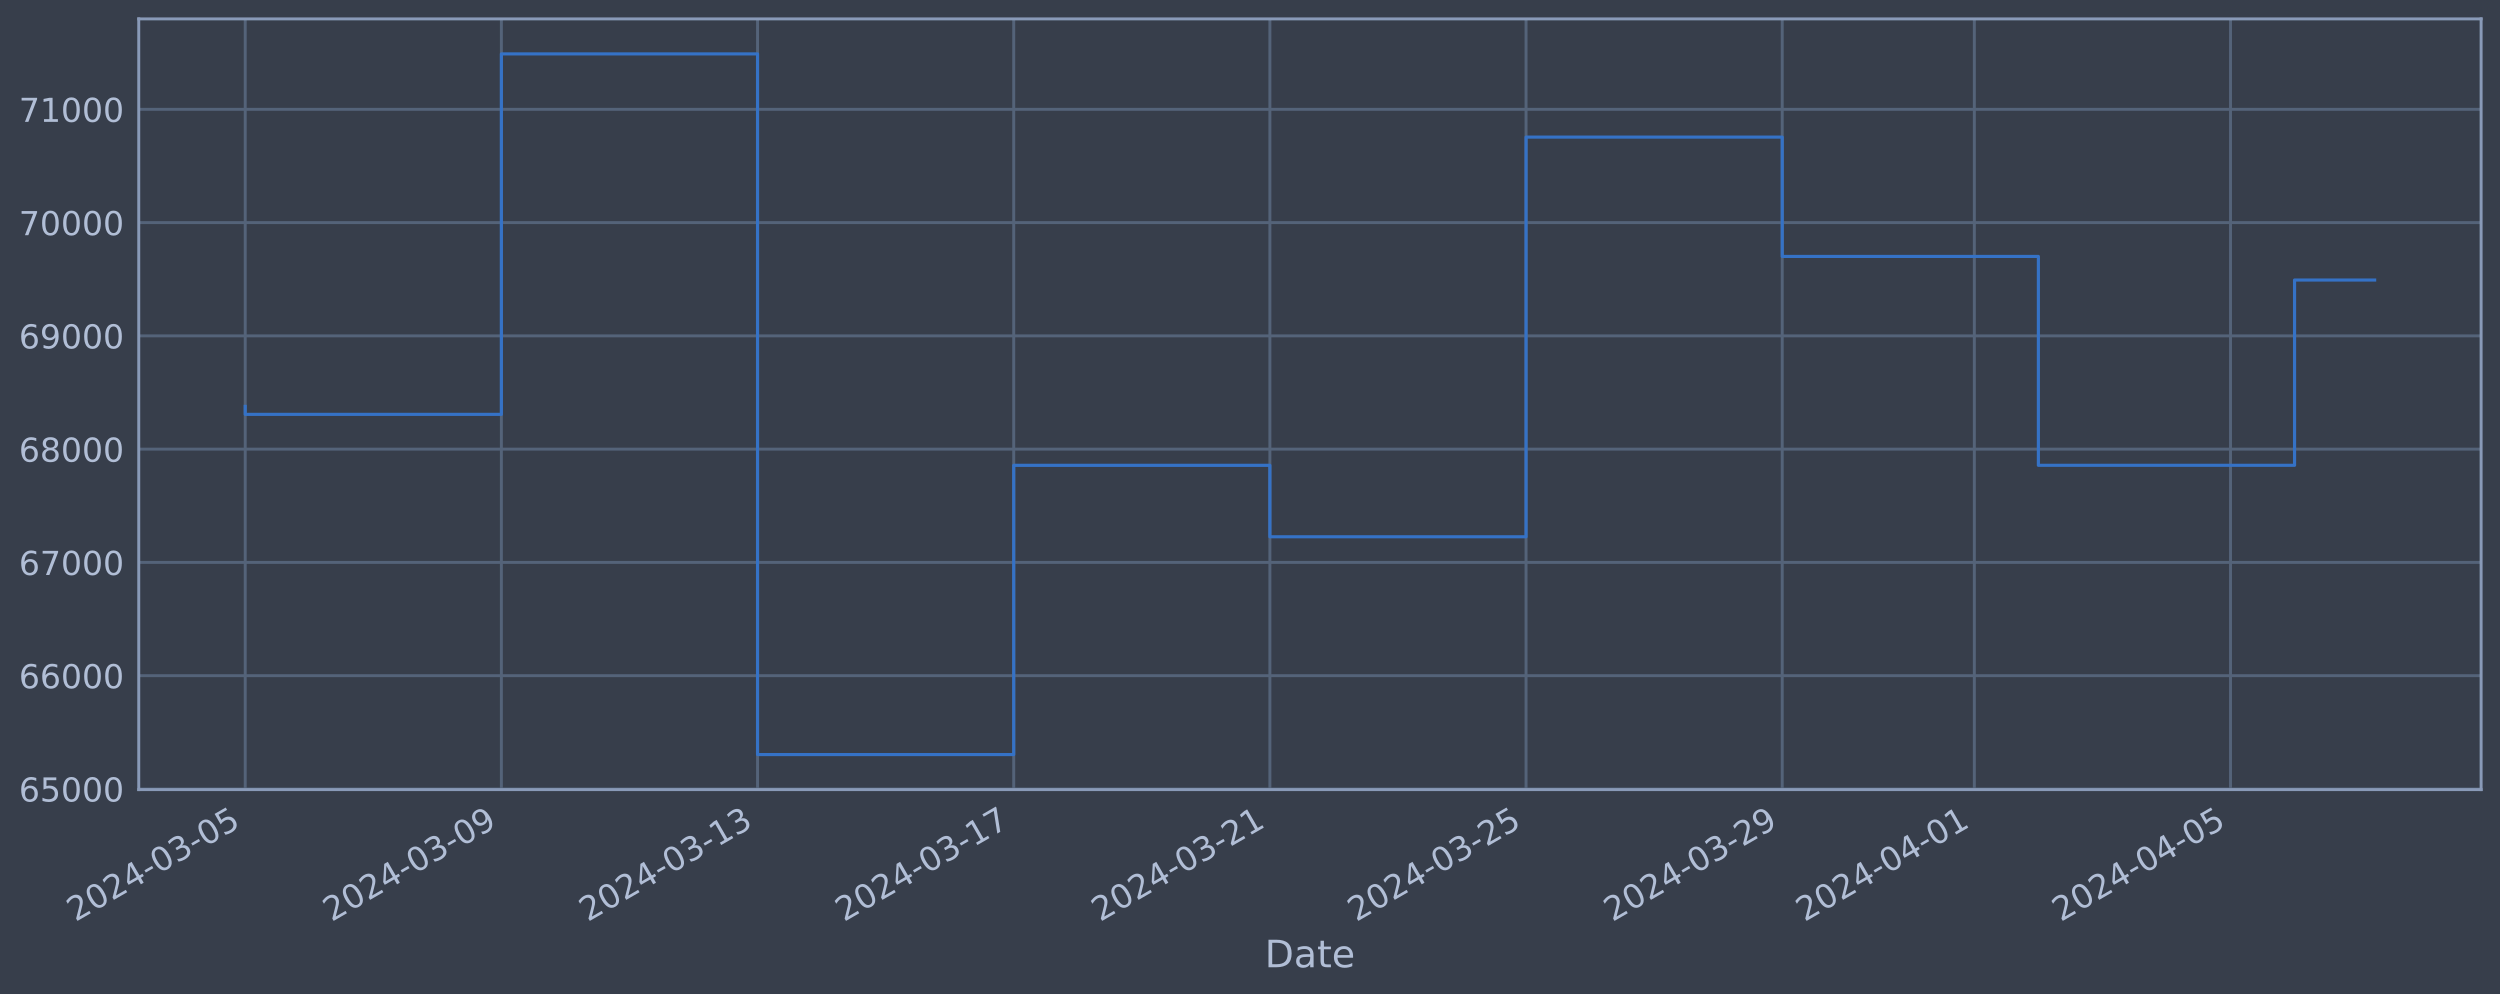
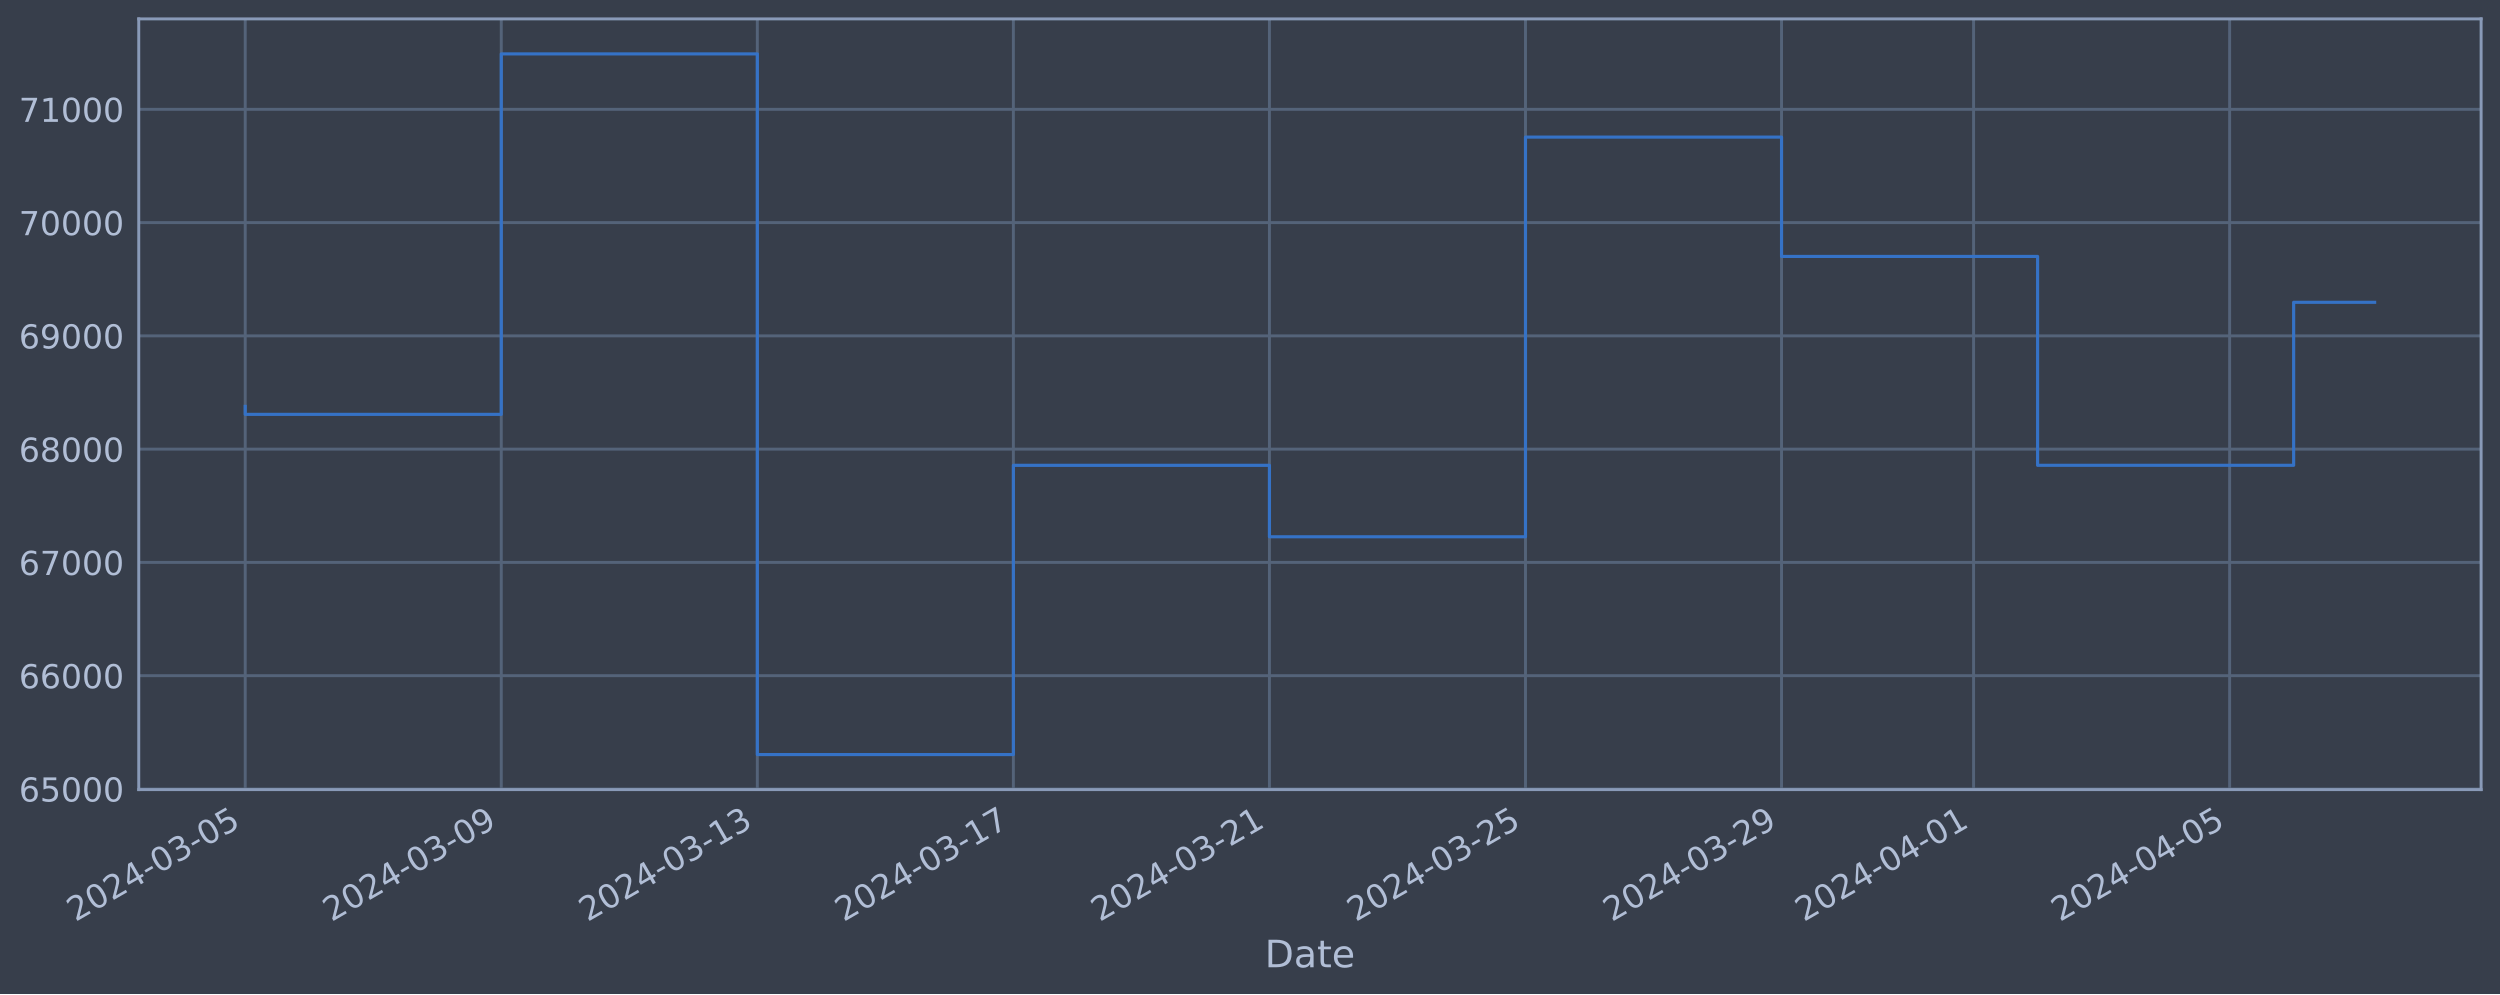
<svg xmlns="http://www.w3.org/2000/svg" xmlns:xlink="http://www.w3.org/1999/xlink" width="952.884pt" height="378.87pt" viewBox="0 0 952.884 378.87" version="1.1">
  <defs>
    <style type="text/css">*{stroke-linejoin: round; stroke-linecap: butt}</style>
  </defs>
  <g id="figure_1">
    <g id="patch_1">
      <path d="M 0 378.87  L 952.884 378.87  L 952.884 0  L 0 0  z " style="fill: #373e4b" />
    </g>
    <g id="axes_1">
      <g id="patch_2">
        <path d="M 52.884 300.96  L 945.684 300.96  L 945.684 7.2  L 52.884 7.2  z " style="fill: #373e4b" />
      </g>
      <g id="matplotlib.axis_1">
        <g id="xtick_1">
          <g id="line2d_1">
-             <path d="M 93.466 300.96  L 93.466 7.2  " clip-path="url(#pc4c6a9bb4b)" style="fill: none; stroke: #546379; stroke-width: 1.12; stroke-linecap: square" />
+             <path d="M 93.466 300.96  L 93.466 7.2  " clip-path="url(#p572b9db201)" style="fill: none; stroke: #546379; stroke-width: 1.12; stroke-linecap: square" />
          </g>
          <g id="line2d_2" />
          <g id="text_1">
            <g style="fill: #b1bed6" transform="translate(28.74006 351.4642) rotate(-30) scale(0.126 -0.126)">
              <defs>
                <path id="DejaVuSans-32" d="M 1228 531  L 3431 531  L 3431 0  L 469 0  L 469 531  Q 828 903 1448 1529  Q 2069 2156 2228 2338  Q 2531 2678 2651 2914  Q 2772 3150 2772 3378  Q 2772 3750 2511 3984  Q 2250 4219 1831 4219  Q 1534 4219 1204 4116  Q 875 4013 500 3803  L 500 4441  Q 881 4594 1212 4672  Q 1544 4750 1819 4750  Q 2544 4750 2975 4387  Q 3406 4025 3406 3419  Q 3406 3131 3298 2873  Q 3191 2616 2906 2266  Q 2828 2175 2409 1742  Q 1991 1309 1228 531  z " transform="scale(0.015625)" />
                <path id="DejaVuSans-30" d="M 2034 4250  Q 1547 4250 1301 3770  Q 1056 3291 1056 2328  Q 1056 1369 1301 889  Q 1547 409 2034 409  Q 2525 409 2770 889  Q 3016 1369 3016 2328  Q 3016 3291 2770 3770  Q 2525 4250 2034 4250  z M 2034 4750  Q 2819 4750 3233 4129  Q 3647 3509 3647 2328  Q 3647 1150 3233 529  Q 2819 -91 2034 -91  Q 1250 -91 836 529  Q 422 1150 422 2328  Q 422 3509 836 4129  Q 1250 4750 2034 4750  z " transform="scale(0.015625)" />
                <path id="DejaVuSans-34" d="M 2419 4116  L 825 1625  L 2419 1625  L 2419 4116  z M 2253 4666  L 3047 4666  L 3047 1625  L 3713 1625  L 3713 1100  L 3047 1100  L 3047 0  L 2419 0  L 2419 1100  L 313 1100  L 313 1709  L 2253 4666  z " transform="scale(0.015625)" />
                <path id="DejaVuSans-2d" d="M 313 2009  L 1997 2009  L 1997 1497  L 313 1497  L 313 2009  z " transform="scale(0.015625)" />
                <path id="DejaVuSans-33" d="M 2597 2516  Q 3050 2419 3304 2112  Q 3559 1806 3559 1356  Q 3559 666 3084 287  Q 2609 -91 1734 -91  Q 1441 -91 1130 -33  Q 819 25 488 141  L 488 750  Q 750 597 1062 519  Q 1375 441 1716 441  Q 2309 441 2620 675  Q 2931 909 2931 1356  Q 2931 1769 2642 2001  Q 2353 2234 1838 2234  L 1294 2234  L 1294 2753  L 1863 2753  Q 2328 2753 2575 2939  Q 2822 3125 2822 3475  Q 2822 3834 2567 4026  Q 2313 4219 1838 4219  Q 1578 4219 1281 4162  Q 984 4106 628 3988  L 628 4550  Q 988 4650 1302 4700  Q 1616 4750 1894 4750  Q 2613 4750 3031 4423  Q 3450 4097 3450 3541  Q 3450 3153 3228 2886  Q 3006 2619 2597 2516  z " transform="scale(0.015625)" />
                <path id="DejaVuSans-35" d="M 691 4666  L 3169 4666  L 3169 4134  L 1269 4134  L 1269 2991  Q 1406 3038 1543 3061  Q 1681 3084 1819 3084  Q 2600 3084 3056 2656  Q 3513 2228 3513 1497  Q 3513 744 3044 326  Q 2575 -91 1722 -91  Q 1428 -91 1123 -41  Q 819 9 494 109  L 494 744  Q 775 591 1075 516  Q 1375 441 1709 441  Q 2250 441 2565 725  Q 2881 1009 2881 1497  Q 2881 1984 2565 2268  Q 2250 2553 1709 2553  Q 1456 2553 1204 2497  Q 953 2441 691 2322  L 691 4666  z " transform="scale(0.015625)" />
              </defs>
              <use xlink:href="#DejaVuSans-32" />
              <use xlink:href="#DejaVuSans-30" x="63.623" />
              <use xlink:href="#DejaVuSans-32" x="127.246" />
              <use xlink:href="#DejaVuSans-34" x="190.869" />
              <use xlink:href="#DejaVuSans-2d" x="254.492" />
              <use xlink:href="#DejaVuSans-30" x="290.576" />
              <use xlink:href="#DejaVuSans-33" x="354.199" />
              <use xlink:href="#DejaVuSans-2d" x="417.822" />
              <use xlink:href="#DejaVuSans-30" x="453.906" />
              <use xlink:href="#DejaVuSans-35" x="517.529" />
            </g>
          </g>
        </g>
        <g id="xtick_2">
          <g id="line2d_3">
-             <path d="M 191.104 300.96  L 191.104 7.2  " clip-path="url(#pc4c6a9bb4b)" style="fill: none; stroke: #546379; stroke-width: 1.12; stroke-linecap: square" />
+             <path d="M 191.061 300.96  L 191.061 7.2  " clip-path="url(#p572b9db201)" style="fill: none; stroke: #546379; stroke-width: 1.12; stroke-linecap: square" />
          </g>
          <g id="line2d_4" />
          <g id="text_2">
-             <g style="fill: #b1bed6" transform="translate(126.3789 351.4642) rotate(-30) scale(0.126 -0.126)">
+             <g style="fill: #b1bed6" transform="translate(126.336 351.4642) rotate(-30) scale(0.126 -0.126)">
              <defs>
                <path id="DejaVuSans-39" d="M 703 97  L 703 672  Q 941 559 1184 500  Q 1428 441 1663 441  Q 2288 441 2617 861  Q 2947 1281 2994 2138  Q 2813 1869 2534 1725  Q 2256 1581 1919 1581  Q 1219 1581 811 2004  Q 403 2428 403 3163  Q 403 3881 828 4315  Q 1253 4750 1959 4750  Q 2769 4750 3195 4129  Q 3622 3509 3622 2328  Q 3622 1225 3098 567  Q 2575 -91 1691 -91  Q 1453 -91 1209 -44  Q 966 3 703 97  z M 1959 2075  Q 2384 2075 2632 2365  Q 2881 2656 2881 3163  Q 2881 3666 2632 3958  Q 2384 4250 1959 4250  Q 1534 4250 1286 3958  Q 1038 3666 1038 3163  Q 1038 2656 1286 2365  Q 1534 2075 1959 2075  z " transform="scale(0.015625)" />
              </defs>
              <use xlink:href="#DejaVuSans-32" />
              <use xlink:href="#DejaVuSans-30" x="63.623" />
              <use xlink:href="#DejaVuSans-32" x="127.246" />
              <use xlink:href="#DejaVuSans-34" x="190.869" />
              <use xlink:href="#DejaVuSans-2d" x="254.492" />
              <use xlink:href="#DejaVuSans-30" x="290.576" />
              <use xlink:href="#DejaVuSans-33" x="354.199" />
              <use xlink:href="#DejaVuSans-2d" x="417.822" />
              <use xlink:href="#DejaVuSans-30" x="453.906" />
              <use xlink:href="#DejaVuSans-39" x="517.529" />
            </g>
          </g>
        </g>
        <g id="xtick_3">
          <g id="line2d_5">
-             <path d="M 288.743 300.96  L 288.743 7.2  " clip-path="url(#pc4c6a9bb4b)" style="fill: none; stroke: #546379; stroke-width: 1.12; stroke-linecap: square" />
+             <path d="M 288.657 300.96  L 288.657 7.2  " clip-path="url(#p572b9db201)" style="fill: none; stroke: #546379; stroke-width: 1.12; stroke-linecap: square" />
          </g>
          <g id="line2d_6" />
          <g id="text_3">
-             <g style="fill: #b1bed6" transform="translate(224.0177 351.4642) rotate(-30) scale(0.126 -0.126)">
+             <g style="fill: #b1bed6" transform="translate(223.9318 351.4642) rotate(-30) scale(0.126 -0.126)">
              <defs>
                <path id="DejaVuSans-31" d="M 794 531  L 1825 531  L 1825 4091  L 703 3866  L 703 4441  L 1819 4666  L 2450 4666  L 2450 531  L 3481 531  L 3481 0  L 794 0  L 794 531  z " transform="scale(0.015625)" />
              </defs>
              <use xlink:href="#DejaVuSans-32" />
              <use xlink:href="#DejaVuSans-30" x="63.623" />
              <use xlink:href="#DejaVuSans-32" x="127.246" />
              <use xlink:href="#DejaVuSans-34" x="190.869" />
              <use xlink:href="#DejaVuSans-2d" x="254.492" />
              <use xlink:href="#DejaVuSans-30" x="290.576" />
              <use xlink:href="#DejaVuSans-33" x="354.199" />
              <use xlink:href="#DejaVuSans-2d" x="417.822" />
              <use xlink:href="#DejaVuSans-31" x="453.906" />
              <use xlink:href="#DejaVuSans-33" x="517.529" />
            </g>
          </g>
        </g>
        <g id="xtick_4">
          <g id="line2d_7">
-             <path d="M 386.382 300.96  L 386.382 7.2  " clip-path="url(#pc4c6a9bb4b)" style="fill: none; stroke: #546379; stroke-width: 1.12; stroke-linecap: square" />
+             <path d="M 386.253 300.96  L 386.253 7.2  " clip-path="url(#p572b9db201)" style="fill: none; stroke: #546379; stroke-width: 1.12; stroke-linecap: square" />
          </g>
          <g id="line2d_8" />
          <g id="text_4">
-             <g style="fill: #b1bed6" transform="translate(321.6565 351.4642) rotate(-30) scale(0.126 -0.126)">
+             <g style="fill: #b1bed6" transform="translate(321.5277 351.4642) rotate(-30) scale(0.126 -0.126)">
              <defs>
                <path id="DejaVuSans-37" d="M 525 4666  L 3525 4666  L 3525 4397  L 1831 0  L 1172 0  L 2766 4134  L 525 4134  L 525 4666  z " transform="scale(0.015625)" />
              </defs>
              <use xlink:href="#DejaVuSans-32" />
              <use xlink:href="#DejaVuSans-30" x="63.623" />
              <use xlink:href="#DejaVuSans-32" x="127.246" />
              <use xlink:href="#DejaVuSans-34" x="190.869" />
              <use xlink:href="#DejaVuSans-2d" x="254.492" />
              <use xlink:href="#DejaVuSans-30" x="290.576" />
              <use xlink:href="#DejaVuSans-33" x="354.199" />
              <use xlink:href="#DejaVuSans-2d" x="417.822" />
              <use xlink:href="#DejaVuSans-31" x="453.906" />
              <use xlink:href="#DejaVuSans-37" x="517.529" />
            </g>
          </g>
        </g>
        <g id="xtick_5">
          <g id="line2d_9">
-             <path d="M 484.021 300.96  L 484.021 7.2  " clip-path="url(#pc4c6a9bb4b)" style="fill: none; stroke: #546379; stroke-width: 1.12; stroke-linecap: square" />
+             <path d="M 483.849 300.96  L 483.849 7.2  " clip-path="url(#p572b9db201)" style="fill: none; stroke: #546379; stroke-width: 1.12; stroke-linecap: square" />
          </g>
          <g id="line2d_10" />
          <g id="text_5">
-             <g style="fill: #b1bed6" transform="translate(419.2953 351.4642) rotate(-30) scale(0.126 -0.126)">
+             <g style="fill: #b1bed6" transform="translate(419.1236 351.4642) rotate(-30) scale(0.126 -0.126)">
              <use xlink:href="#DejaVuSans-32" />
              <use xlink:href="#DejaVuSans-30" x="63.623" />
              <use xlink:href="#DejaVuSans-32" x="127.246" />
              <use xlink:href="#DejaVuSans-34" x="190.869" />
              <use xlink:href="#DejaVuSans-2d" x="254.492" />
              <use xlink:href="#DejaVuSans-30" x="290.576" />
              <use xlink:href="#DejaVuSans-33" x="354.199" />
              <use xlink:href="#DejaVuSans-2d" x="417.822" />
              <use xlink:href="#DejaVuSans-32" x="453.906" />
              <use xlink:href="#DejaVuSans-31" x="517.529" />
            </g>
          </g>
        </g>
        <g id="xtick_6">
          <g id="line2d_11">
-             <path d="M 581.66 300.96  L 581.66 7.2  " clip-path="url(#pc4c6a9bb4b)" style="fill: none; stroke: #546379; stroke-width: 1.12; stroke-linecap: square" />
+             <path d="M 581.445 300.96  L 581.445 7.2  " clip-path="url(#p572b9db201)" style="fill: none; stroke: #546379; stroke-width: 1.12; stroke-linecap: square" />
          </g>
          <g id="line2d_12" />
          <g id="text_6">
-             <g style="fill: #b1bed6" transform="translate(516.9341 351.4642) rotate(-30) scale(0.126 -0.126)">
+             <g style="fill: #b1bed6" transform="translate(516.7195 351.4642) rotate(-30) scale(0.126 -0.126)">
              <use xlink:href="#DejaVuSans-32" />
              <use xlink:href="#DejaVuSans-30" x="63.623" />
              <use xlink:href="#DejaVuSans-32" x="127.246" />
              <use xlink:href="#DejaVuSans-34" x="190.869" />
              <use xlink:href="#DejaVuSans-2d" x="254.492" />
              <use xlink:href="#DejaVuSans-30" x="290.576" />
              <use xlink:href="#DejaVuSans-33" x="354.199" />
              <use xlink:href="#DejaVuSans-2d" x="417.822" />
              <use xlink:href="#DejaVuSans-32" x="453.906" />
              <use xlink:href="#DejaVuSans-35" x="517.529" />
            </g>
          </g>
        </g>
        <g id="xtick_7">
          <g id="line2d_13">
-             <path d="M 679.298 300.96  L 679.298 7.2  " clip-path="url(#pc4c6a9bb4b)" style="fill: none; stroke: #546379; stroke-width: 1.12; stroke-linecap: square" />
+             <path d="M 679.041 300.96  L 679.041 7.2  " clip-path="url(#p572b9db201)" style="fill: none; stroke: #546379; stroke-width: 1.12; stroke-linecap: square" />
          </g>
          <g id="line2d_14" />
          <g id="text_7">
-             <g style="fill: #b1bed6" transform="translate(614.5729 351.4642) rotate(-30) scale(0.126 -0.126)">
+             <g style="fill: #b1bed6" transform="translate(614.3154 351.4642) rotate(-30) scale(0.126 -0.126)">
              <use xlink:href="#DejaVuSans-32" />
              <use xlink:href="#DejaVuSans-30" x="63.623" />
              <use xlink:href="#DejaVuSans-32" x="127.246" />
              <use xlink:href="#DejaVuSans-34" x="190.869" />
              <use xlink:href="#DejaVuSans-2d" x="254.492" />
              <use xlink:href="#DejaVuSans-30" x="290.576" />
              <use xlink:href="#DejaVuSans-33" x="354.199" />
              <use xlink:href="#DejaVuSans-2d" x="417.822" />
              <use xlink:href="#DejaVuSans-32" x="453.906" />
              <use xlink:href="#DejaVuSans-39" x="517.529" />
            </g>
          </g>
        </g>
        <g id="xtick_8">
          <g id="line2d_15">
-             <path d="M 752.527 300.96  L 752.527 7.2  " clip-path="url(#pc4c6a9bb4b)" style="fill: none; stroke: #546379; stroke-width: 1.12; stroke-linecap: square" />
+             <path d="M 752.238 300.96  L 752.238 7.2  " clip-path="url(#p572b9db201)" style="fill: none; stroke: #546379; stroke-width: 1.12; stroke-linecap: square" />
          </g>
          <g id="line2d_16" />
          <g id="text_8">
-             <g style="fill: #b1bed6" transform="translate(687.802 351.4642) rotate(-30) scale(0.126 -0.126)">
+             <g style="fill: #b1bed6" transform="translate(687.5123 351.4642) rotate(-30) scale(0.126 -0.126)">
              <use xlink:href="#DejaVuSans-32" />
              <use xlink:href="#DejaVuSans-30" x="63.623" />
              <use xlink:href="#DejaVuSans-32" x="127.246" />
              <use xlink:href="#DejaVuSans-34" x="190.869" />
              <use xlink:href="#DejaVuSans-2d" x="254.492" />
              <use xlink:href="#DejaVuSans-30" x="290.576" />
              <use xlink:href="#DejaVuSans-34" x="354.199" />
              <use xlink:href="#DejaVuSans-2d" x="417.822" />
              <use xlink:href="#DejaVuSans-30" x="453.906" />
              <use xlink:href="#DejaVuSans-31" x="517.529" />
            </g>
          </g>
        </g>
        <g id="xtick_9">
          <g id="line2d_17">
-             <path d="M 850.166 300.96  L 850.166 7.2  " clip-path="url(#pc4c6a9bb4b)" style="fill: none; stroke: #546379; stroke-width: 1.12; stroke-linecap: square" />
+             <path d="M 849.834 300.96  L 849.834 7.2  " clip-path="url(#p572b9db201)" style="fill: none; stroke: #546379; stroke-width: 1.12; stroke-linecap: square" />
          </g>
          <g id="line2d_18" />
          <g id="text_9">
-             <g style="fill: #b1bed6" transform="translate(785.4408 351.4642) rotate(-30) scale(0.126 -0.126)">
+             <g style="fill: #b1bed6" transform="translate(785.1082 351.4642) rotate(-30) scale(0.126 -0.126)">
              <use xlink:href="#DejaVuSans-32" />
              <use xlink:href="#DejaVuSans-30" x="63.623" />
              <use xlink:href="#DejaVuSans-32" x="127.246" />
              <use xlink:href="#DejaVuSans-34" x="190.869" />
              <use xlink:href="#DejaVuSans-2d" x="254.492" />
              <use xlink:href="#DejaVuSans-30" x="290.576" />
              <use xlink:href="#DejaVuSans-34" x="354.199" />
              <use xlink:href="#DejaVuSans-2d" x="417.822" />
              <use xlink:href="#DejaVuSans-30" x="453.906" />
              <use xlink:href="#DejaVuSans-35" x="517.529" />
            </g>
          </g>
        </g>
        <g id="text_10">
          <g style="fill: #b1bed6" transform="translate(482.0746 368.6753) scale(0.144 -0.144)">
            <defs>
              <path id="DejaVuSans-44" d="M 1259 4147  L 1259 519  L 2022 519  Q 2988 519 3436 956  Q 3884 1394 3884 2338  Q 3884 3275 3436 3711  Q 2988 4147 2022 4147  L 1259 4147  z M 628 4666  L 1925 4666  Q 3281 4666 3915 4102  Q 4550 3538 4550 2338  Q 4550 1131 3912 565  Q 3275 0 1925 0  L 628 0  L 628 4666  z " transform="scale(0.015625)" />
              <path id="DejaVuSans-61" d="M 2194 1759  Q 1497 1759 1228 1600  Q 959 1441 959 1056  Q 959 750 1161 570  Q 1363 391 1709 391  Q 2188 391 2477 730  Q 2766 1069 2766 1631  L 2766 1759  L 2194 1759  z M 3341 1997  L 3341 0  L 2766 0  L 2766 531  Q 2569 213 2275 61  Q 1981 -91 1556 -91  Q 1019 -91 701 211  Q 384 513 384 1019  Q 384 1609 779 1909  Q 1175 2209 1959 2209  L 2766 2209  L 2766 2266  Q 2766 2663 2505 2880  Q 2244 3097 1772 3097  Q 1472 3097 1187 3025  Q 903 2953 641 2809  L 641 3341  Q 956 3463 1253 3523  Q 1550 3584 1831 3584  Q 2591 3584 2966 3190  Q 3341 2797 3341 1997  z " transform="scale(0.015625)" />
              <path id="DejaVuSans-74" d="M 1172 4494  L 1172 3500  L 2356 3500  L 2356 3053  L 1172 3053  L 1172 1153  Q 1172 725 1289 603  Q 1406 481 1766 481  L 2356 481  L 2356 0  L 1766 0  Q 1100 0 847 248  Q 594 497 594 1153  L 594 3053  L 172 3053  L 172 3500  L 594 3500  L 594 4494  L 1172 4494  z " transform="scale(0.015625)" />
              <path id="DejaVuSans-65" d="M 3597 1894  L 3597 1613  L 953 1613  Q 991 1019 1311 708  Q 1631 397 2203 397  Q 2534 397 2845 478  Q 3156 559 3463 722  L 3463 178  Q 3153 47 2828 -22  Q 2503 -91 2169 -91  Q 1331 -91 842 396  Q 353 884 353 1716  Q 353 2575 817 3079  Q 1281 3584 2069 3584  Q 2775 3584 3186 3129  Q 3597 2675 3597 1894  z M 3022 2063  Q 3016 2534 2758 2815  Q 2500 3097 2075 3097  Q 1594 3097 1305 2825  Q 1016 2553 972 2059  L 3022 2063  z " transform="scale(0.015625)" />
            </defs>
            <use xlink:href="#DejaVuSans-44" />
            <use xlink:href="#DejaVuSans-61" x="77.002" />
            <use xlink:href="#DejaVuSans-74" x="138.281" />
            <use xlink:href="#DejaVuSans-65" x="177.49" />
          </g>
        </g>
      </g>
      <g id="matplotlib.axis_2">
        <g id="ytick_1">
          <g id="line2d_19">
-             <path d="M 52.884 300.718  L 945.684 300.718  " clip-path="url(#pc4c6a9bb4b)" style="fill: none; stroke: #546379; stroke-width: 1.12; stroke-linecap: square" />
+             <path d="M 52.884 300.718  L 945.684 300.718  " clip-path="url(#p572b9db201)" style="fill: none; stroke: #546379; stroke-width: 1.12; stroke-linecap: square" />
          </g>
          <g id="line2d_20" />
          <g id="text_11">
            <g style="fill: #b1bed6" transform="translate(7.2 305.5049) scale(0.126 -0.126)">
              <defs>
                <path id="DejaVuSans-36" d="M 2113 2584  Q 1688 2584 1439 2293  Q 1191 2003 1191 1497  Q 1191 994 1439 701  Q 1688 409 2113 409  Q 2538 409 2786 701  Q 3034 994 3034 1497  Q 3034 2003 2786 2293  Q 2538 2584 2113 2584  z M 3366 4563  L 3366 3988  Q 3128 4100 2886 4159  Q 2644 4219 2406 4219  Q 1781 4219 1451 3797  Q 1122 3375 1075 2522  Q 1259 2794 1537 2939  Q 1816 3084 2150 3084  Q 2853 3084 3261 2657  Q 3669 2231 3669 1497  Q 3669 778 3244 343  Q 2819 -91 2113 -91  Q 1303 -91 875 529  Q 447 1150 447 2328  Q 447 3434 972 4092  Q 1497 4750 2381 4750  Q 2619 4750 2861 4703  Q 3103 4656 3366 4563  z " transform="scale(0.015625)" />
              </defs>
              <use xlink:href="#DejaVuSans-36" />
              <use xlink:href="#DejaVuSans-35" x="63.623" />
              <use xlink:href="#DejaVuSans-30" x="127.246" />
              <use xlink:href="#DejaVuSans-30" x="190.869" />
              <use xlink:href="#DejaVuSans-30" x="254.492" />
            </g>
          </g>
        </g>
        <g id="ytick_2">
          <g id="line2d_21">
-             <path d="M 52.884 257.544  L 945.684 257.544  " clip-path="url(#pc4c6a9bb4b)" style="fill: none; stroke: #546379; stroke-width: 1.12; stroke-linecap: square" />
+             <path d="M 52.884 257.544  L 945.684 257.544  " clip-path="url(#p572b9db201)" style="fill: none; stroke: #546379; stroke-width: 1.12; stroke-linecap: square" />
          </g>
          <g id="line2d_22" />
          <g id="text_12">
            <g style="fill: #b1bed6" transform="translate(7.2 262.331) scale(0.126 -0.126)">
              <use xlink:href="#DejaVuSans-36" />
              <use xlink:href="#DejaVuSans-36" x="63.623" />
              <use xlink:href="#DejaVuSans-30" x="127.246" />
              <use xlink:href="#DejaVuSans-30" x="190.869" />
              <use xlink:href="#DejaVuSans-30" x="254.492" />
            </g>
          </g>
        </g>
        <g id="ytick_3">
          <g id="line2d_23">
-             <path d="M 52.884 214.37  L 945.684 214.37  " clip-path="url(#pc4c6a9bb4b)" style="fill: none; stroke: #546379; stroke-width: 1.12; stroke-linecap: square" />
+             <path d="M 52.884 214.37  L 945.684 214.37  " clip-path="url(#p572b9db201)" style="fill: none; stroke: #546379; stroke-width: 1.12; stroke-linecap: square" />
          </g>
          <g id="line2d_24" />
          <g id="text_13">
            <g style="fill: #b1bed6" transform="translate(7.2 219.157) scale(0.126 -0.126)">
              <use xlink:href="#DejaVuSans-36" />
              <use xlink:href="#DejaVuSans-37" x="63.623" />
              <use xlink:href="#DejaVuSans-30" x="127.246" />
              <use xlink:href="#DejaVuSans-30" x="190.869" />
              <use xlink:href="#DejaVuSans-30" x="254.492" />
            </g>
          </g>
        </g>
        <g id="ytick_4">
          <g id="line2d_25">
-             <path d="M 52.884 171.196  L 945.684 171.196  " clip-path="url(#pc4c6a9bb4b)" style="fill: none; stroke: #546379; stroke-width: 1.12; stroke-linecap: square" />
+             <path d="M 52.884 171.196  L 945.684 171.196  " clip-path="url(#p572b9db201)" style="fill: none; stroke: #546379; stroke-width: 1.12; stroke-linecap: square" />
          </g>
          <g id="line2d_26" />
          <g id="text_14">
            <g style="fill: #b1bed6" transform="translate(7.2 175.9831) scale(0.126 -0.126)">
              <defs>
                <path id="DejaVuSans-38" d="M 2034 2216  Q 1584 2216 1326 1975  Q 1069 1734 1069 1313  Q 1069 891 1326 650  Q 1584 409 2034 409  Q 2484 409 2743 651  Q 3003 894 3003 1313  Q 3003 1734 2745 1975  Q 2488 2216 2034 2216  z M 1403 2484  Q 997 2584 770 2862  Q 544 3141 544 3541  Q 544 4100 942 4425  Q 1341 4750 2034 4750  Q 2731 4750 3128 4425  Q 3525 4100 3525 3541  Q 3525 3141 3298 2862  Q 3072 2584 2669 2484  Q 3125 2378 3379 2068  Q 3634 1759 3634 1313  Q 3634 634 3220 271  Q 2806 -91 2034 -91  Q 1263 -91 848 271  Q 434 634 434 1313  Q 434 1759 690 2068  Q 947 2378 1403 2484  z M 1172 3481  Q 1172 3119 1398 2916  Q 1625 2713 2034 2713  Q 2441 2713 2670 2916  Q 2900 3119 2900 3481  Q 2900 3844 2670 4047  Q 2441 4250 2034 4250  Q 1625 4250 1398 4047  Q 1172 3844 1172 3481  z " transform="scale(0.015625)" />
              </defs>
              <use xlink:href="#DejaVuSans-36" />
              <use xlink:href="#DejaVuSans-38" x="63.623" />
              <use xlink:href="#DejaVuSans-30" x="127.246" />
              <use xlink:href="#DejaVuSans-30" x="190.869" />
              <use xlink:href="#DejaVuSans-30" x="254.492" />
            </g>
          </g>
        </g>
        <g id="ytick_5">
          <g id="line2d_27">
-             <path d="M 52.884 128.022  L 945.684 128.022  " clip-path="url(#pc4c6a9bb4b)" style="fill: none; stroke: #546379; stroke-width: 1.12; stroke-linecap: square" />
+             <path d="M 52.884 128.022  L 945.684 128.022  " clip-path="url(#p572b9db201)" style="fill: none; stroke: #546379; stroke-width: 1.12; stroke-linecap: square" />
          </g>
          <g id="line2d_28" />
          <g id="text_15">
            <g style="fill: #b1bed6" transform="translate(7.2 132.8092) scale(0.126 -0.126)">
              <use xlink:href="#DejaVuSans-36" />
              <use xlink:href="#DejaVuSans-39" x="63.623" />
              <use xlink:href="#DejaVuSans-30" x="127.246" />
              <use xlink:href="#DejaVuSans-30" x="190.869" />
              <use xlink:href="#DejaVuSans-30" x="254.492" />
            </g>
          </g>
        </g>
        <g id="ytick_6">
          <g id="line2d_29">
-             <path d="M 52.884 84.848  L 945.684 84.848  " clip-path="url(#pc4c6a9bb4b)" style="fill: none; stroke: #546379; stroke-width: 1.12; stroke-linecap: square" />
+             <path d="M 52.884 84.848  L 945.684 84.848  " clip-path="url(#p572b9db201)" style="fill: none; stroke: #546379; stroke-width: 1.12; stroke-linecap: square" />
          </g>
          <g id="line2d_30" />
          <g id="text_16">
            <g style="fill: #b1bed6" transform="translate(7.2 89.63523) scale(0.126 -0.126)">
              <use xlink:href="#DejaVuSans-37" />
              <use xlink:href="#DejaVuSans-30" x="63.623" />
              <use xlink:href="#DejaVuSans-30" x="127.246" />
              <use xlink:href="#DejaVuSans-30" x="190.869" />
              <use xlink:href="#DejaVuSans-30" x="254.492" />
            </g>
          </g>
        </g>
        <g id="ytick_7">
          <g id="line2d_31">
-             <path d="M 52.884 41.674  L 945.684 41.674  " clip-path="url(#pc4c6a9bb4b)" style="fill: none; stroke: #546379; stroke-width: 1.12; stroke-linecap: square" />
+             <path d="M 52.884 41.674  L 945.684 41.674  " clip-path="url(#p572b9db201)" style="fill: none; stroke: #546379; stroke-width: 1.12; stroke-linecap: square" />
          </g>
          <g id="line2d_32" />
          <g id="text_17">
            <g style="fill: #b1bed6" transform="translate(7.2 46.4613) scale(0.126 -0.126)">
              <use xlink:href="#DejaVuSans-37" />
              <use xlink:href="#DejaVuSans-31" x="63.623" />
              <use xlink:href="#DejaVuSans-30" x="127.246" />
              <use xlink:href="#DejaVuSans-30" x="190.869" />
              <use xlink:href="#DejaVuSans-30" x="254.492" />
            </g>
          </g>
        </g>
      </g>
      <g id="line2d_33">
-         <path d="M 93.466 154.891  L 93.466 157.946  L 191.104 157.946  L 191.104 20.553  L 288.743 20.553  L 288.743 287.607  L 386.382 287.607  L 386.382 177.362  L 484.021 177.362  L 484.021 204.598  L 581.66 204.598  L 581.66 52.265  L 679.298 52.265  L 679.298 97.744  L 776.937 97.744  L 776.937 177.352  L 874.576 177.352  L 874.576 106.74  L 905.102 106.74  " clip-path="url(#pc4c6a9bb4b)" style="fill: none; stroke: #3572c6; stroke-width: 1.2; stroke-linecap: square" />
+         <path d="M 93.466 154.891  L 93.466 157.946  L 191.061 157.946  L 191.061 20.553  L 288.657 20.553  L 288.657 287.607  L 386.253 287.607  L 386.253 177.362  L 483.849 177.362  L 483.849 204.598  L 581.445 204.598  L 581.445 52.265  L 679.041 52.265  L 679.041 97.744  L 776.637 97.744  L 776.637 177.352  L 874.233 177.352  L 874.233 115.225  L 905.102 115.225  " clip-path="url(#p572b9db201)" style="fill: none; stroke: #3572c6; stroke-width: 1.2; stroke-linecap: square" />
      </g>
      <g id="patch_3">
        <path d="M 52.884 300.96  L 52.884 7.2  " style="fill: none; stroke: #899ab8; stroke-width: 1.12; stroke-linejoin: miter; stroke-linecap: square" />
      </g>
      <g id="patch_4">
        <path d="M 945.684 300.96  L 945.684 7.2  " style="fill: none; stroke: #899ab8; stroke-width: 1.12; stroke-linejoin: miter; stroke-linecap: square" />
      </g>
      <g id="patch_5">
        <path d="M 52.884 300.96  L 945.684 300.96  " style="fill: none; stroke: #899ab8; stroke-width: 1.12; stroke-linejoin: miter; stroke-linecap: square" />
      </g>
      <g id="patch_6">
        <path d="M 52.884 7.2  L 945.684 7.2  " style="fill: none; stroke: #899ab8; stroke-width: 1.12; stroke-linejoin: miter; stroke-linecap: square" />
      </g>
    </g>
  </g>
  <defs>
-     <clipPath id="pc4c6a9bb4b">
+     <clipPath id="p572b9db201">
      <rect x="52.884" y="7.2" width="892.8" height="293.76" />
    </clipPath>
  </defs>
</svg>
